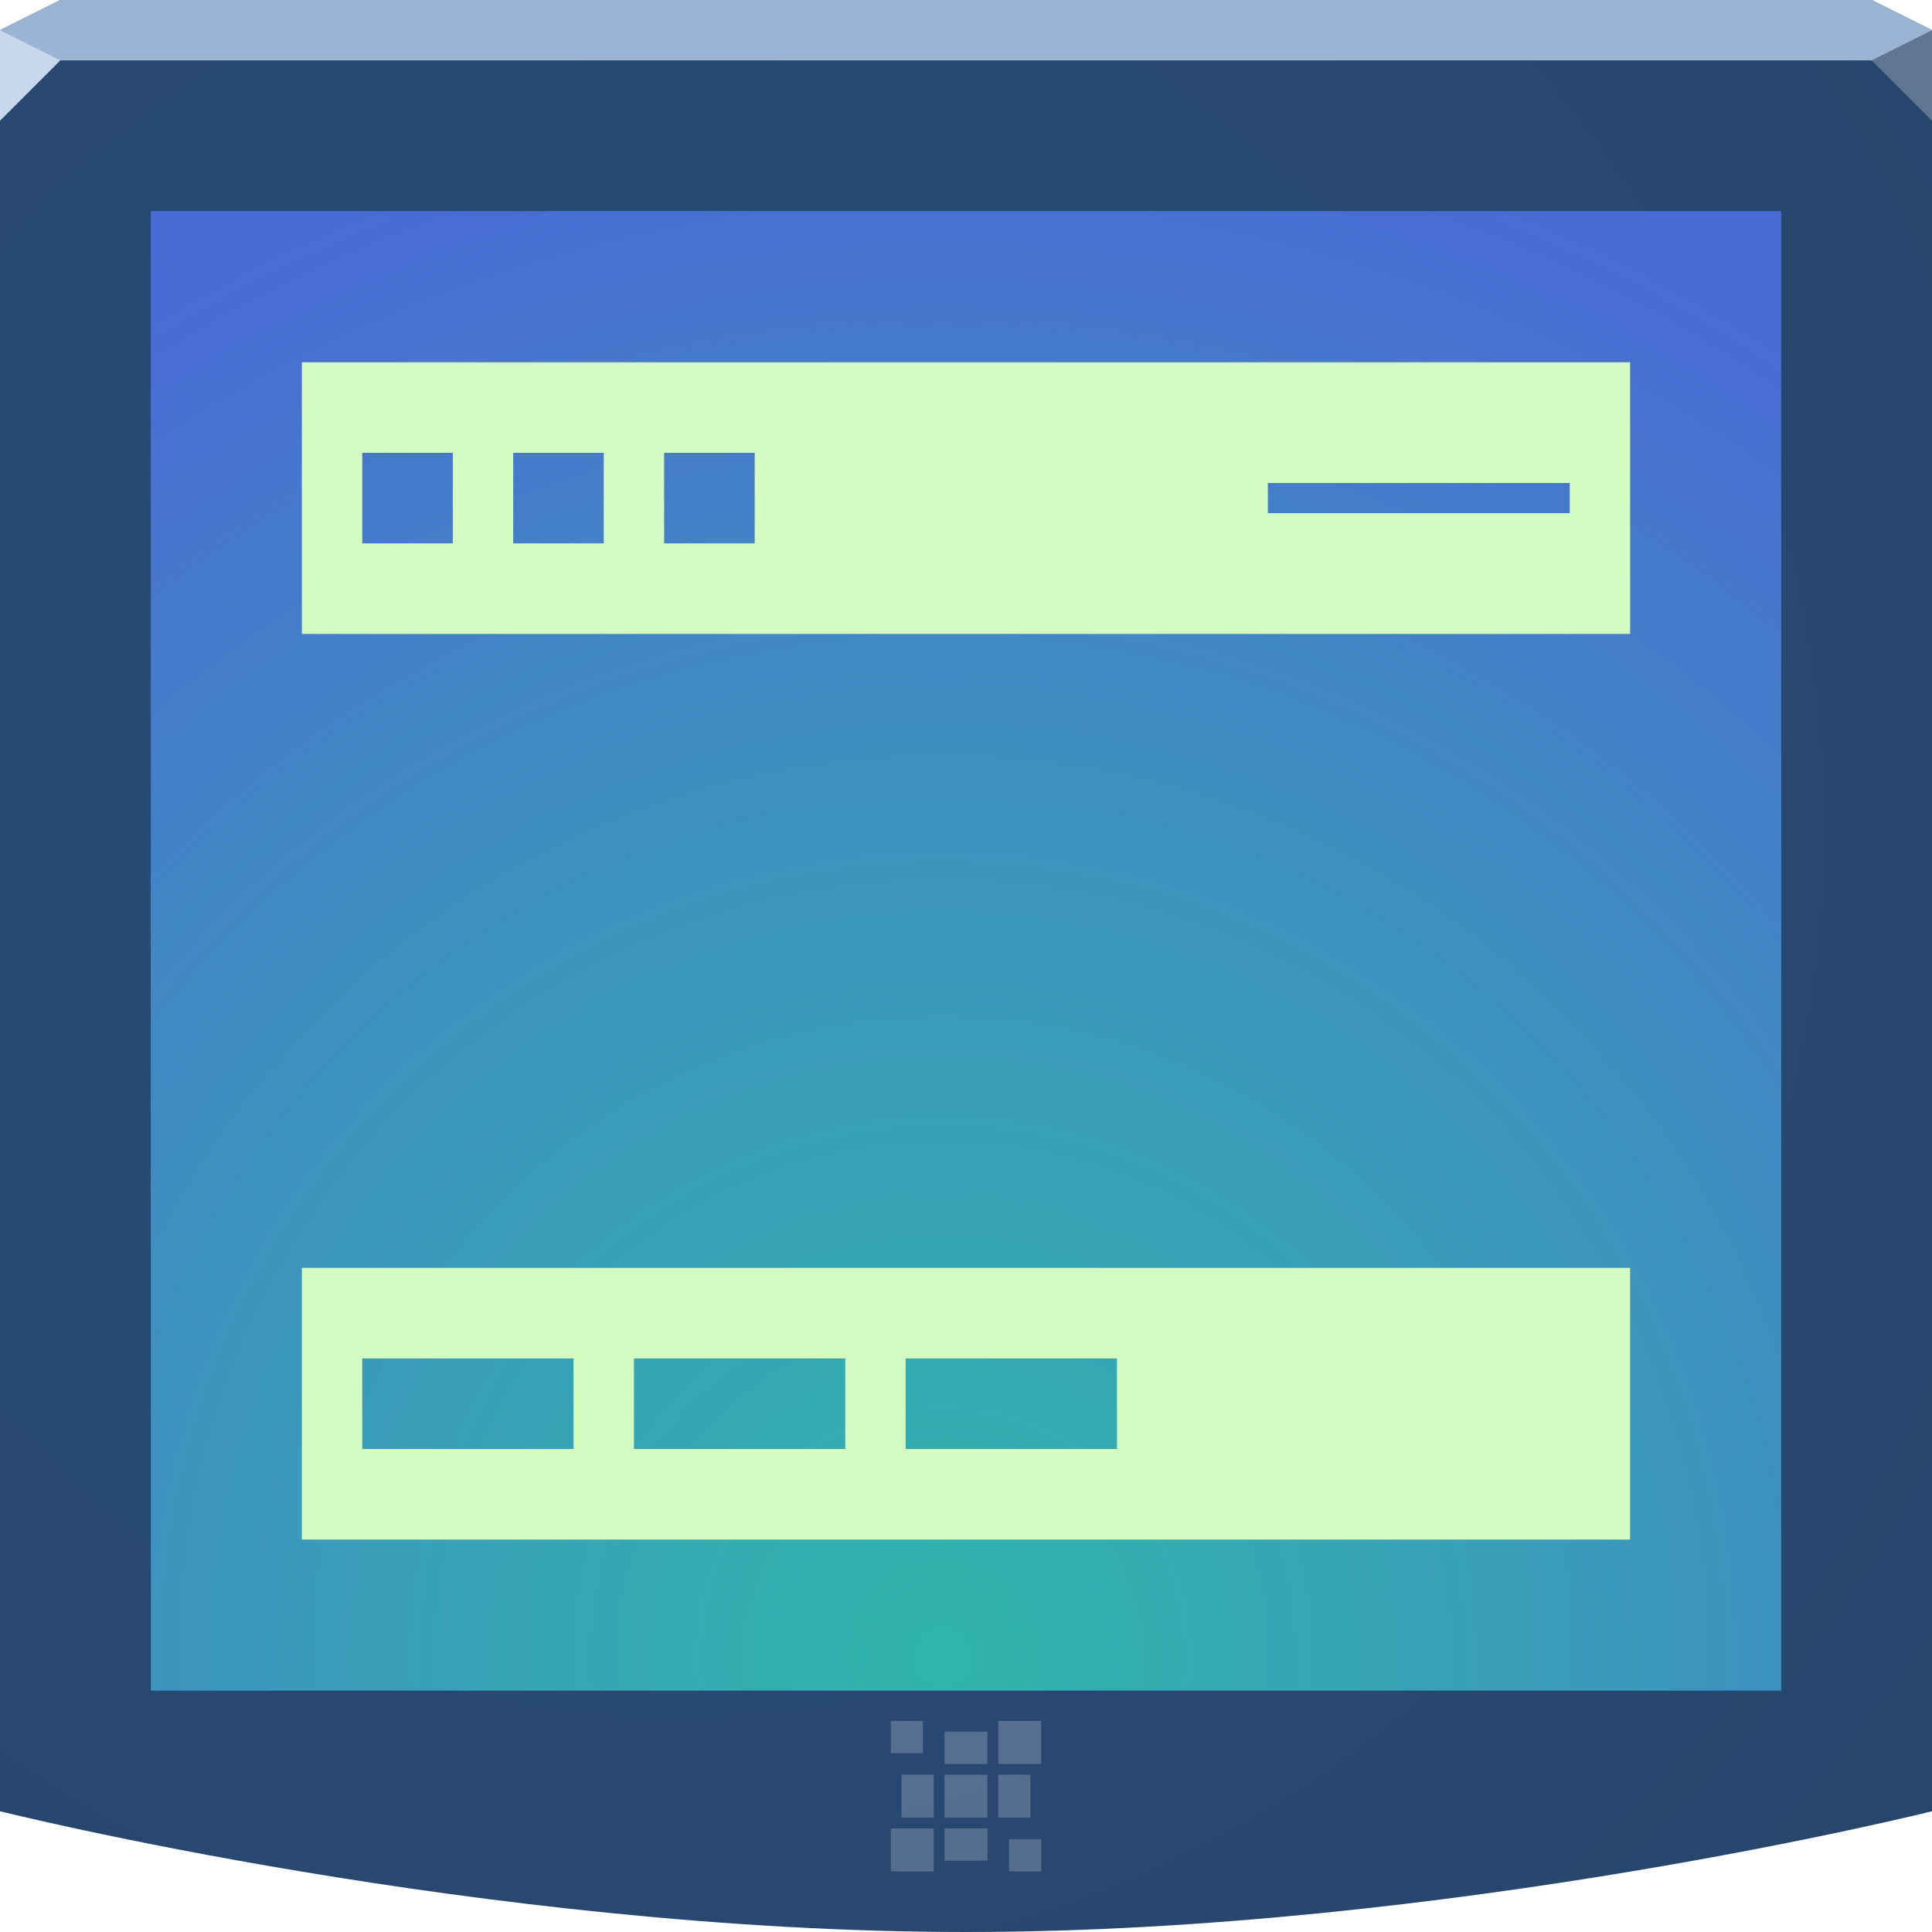
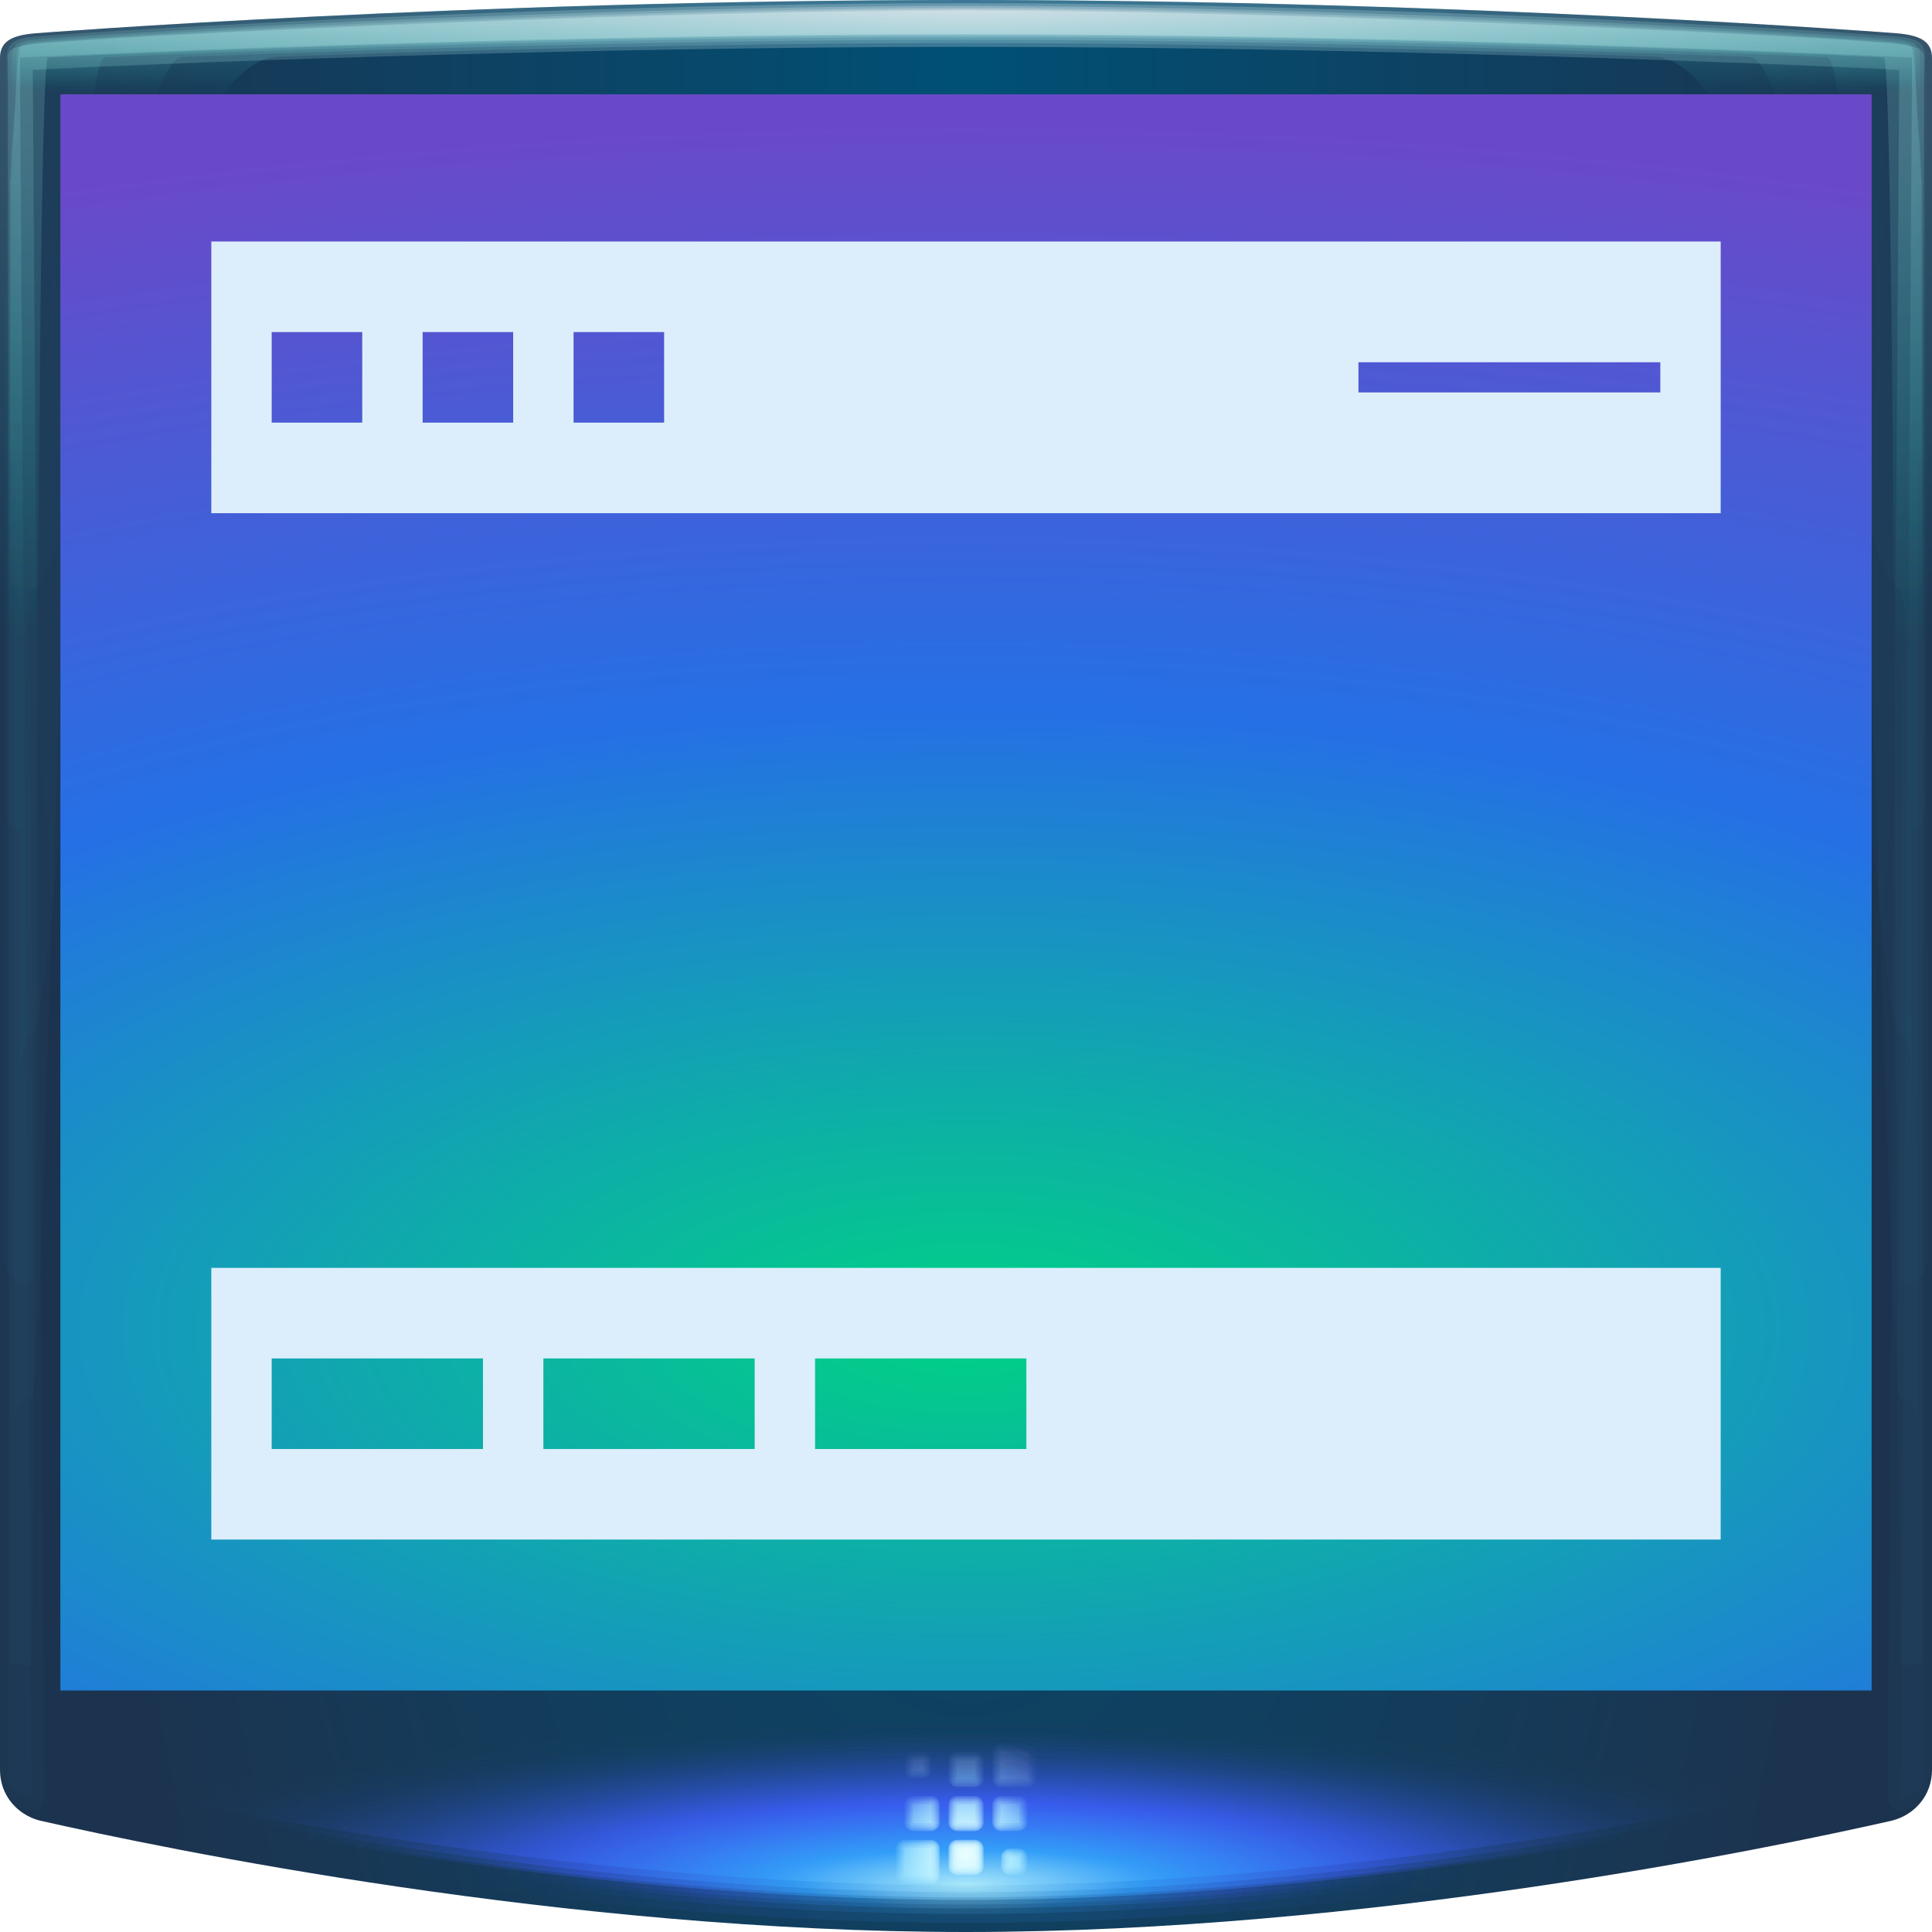
- <svg xmlns="http://www.w3.org/2000/svg" width="64" height="64" version="1.1">
+ <svg xmlns="http://www.w3.org/2000/svg" xmlns:xlink="http://www.w3.org/1999/xlink" width="64" height="64">
  <defs>
-     <radialGradient id="b" cx="18.161" cy="21.075" r="32" gradientTransform="matrix(1.8449,0,0,1.8449,-10.998,-11.484)" gradientUnits="userSpaceOnUse">
-       <stop stop-color="#294c79" offset="0" />
-       <stop stop-color="#27456a" offset="1" />
+     <radialGradient id="p" cx="30.023" cy="56.152" r="26" gradientTransform="matrix(3.5769 0 0 1.5385 -75.388 -42.387)" gradientUnits="userSpaceOnUse">
+       <stop stop-color="#00d284" offset="0" />
+       <stop stop-color="#2570e5" offset=".512" />
+       <stop stop-color="#6a49c8" offset="1" />
    </radialGradient>
-     <radialGradient id="a" cx="29.445" cy="61.742" r="26" gradientTransform="matrix(1.963,0,0,1.9945,-26.567,-68.247)" gradientUnits="userSpaceOnUse">
-       <stop stop-color="#37c198" stop-opacity=".745" offset="0" />
-       <stop stop-color="#4a6ad5" offset="1" />
+     <radialGradient id="d" cx="23.341" cy="8.189" r="32" gradientTransform="matrix(0 3.2648 -.99969 0 40.236 -73.423)" gradientUnits="userSpaceOnUse">
+       <stop stop-color="#005075" offset="0" />
+       <stop stop-color="#1c334f" offset="1" />
    </radialGradient>
+     <radialGradient id="e" cx="32" cy="89.864" r="30.457" gradientTransform="matrix(.57501 0 0 .17667 13.6 46.553)" gradientUnits="userSpaceOnUse" xlink:href="#a" />
+     <radialGradient id="f" cx="32" cy="89.864" r="30.457" gradientTransform="matrix(.80325 0 0 .17667 6.296 46.553)" gradientUnits="userSpaceOnUse" xlink:href="#a" />
+     <radialGradient id="g" cx="32" cy="89.864" r="30.457" gradientTransform="matrix(.82637 0 0 .17667 5.556 46.553)" gradientUnits="userSpaceOnUse" xlink:href="#a" />
+     <radialGradient id="h" cx="32" cy="89.864" r="30.457" gradientTransform="matrix(.91605 0 0 .17667 2.686 46.553)" gradientUnits="userSpaceOnUse" xlink:href="#a" />
+     <radialGradient id="i" cx="32" cy="89.864" r="30.457" gradientTransform="matrix(1.0446 0 0 .17667 -1.427 46.553)" gradientUnits="userSpaceOnUse" xlink:href="#a" />
+     <radialGradient id="j" cx="32" cy="60.947" r="2.327" gradientTransform="translate(-25.638 -48.375) scale(1.8012)" gradientUnits="userSpaceOnUse" xlink:href="#b" />
+     <radialGradient id="k" cx="32" cy="-1.79" r="31.746" gradientTransform="matrix(0 .08891 -2.797 0 26.993 -2.498)" gradientUnits="userSpaceOnUse" xlink:href="#c" />
+     <radialGradient id="l" cx="32" cy="-1.79" r="31.746" gradientTransform="matrix(0 .0843 -2.797 0 26.993 -2.35)" gradientUnits="userSpaceOnUse" xlink:href="#c" />
+     <radialGradient id="m" cx="32.513" cy="-1.79" r="31.746" gradientTransform="matrix(0 .68806 -2.797 0 26.993 -21.67)" gradientUnits="userSpaceOnUse" xlink:href="#c" />
+     <radialGradient id="n" cx="32" cy="-1.79" r="31.746" gradientTransform="matrix(0 .68806 -2.797 0 26.993 -21.67)" gradientUnits="userSpaceOnUse" xlink:href="#c" />
+     <radialGradient id="o" cx="32" cy="-1.79" r="31.746" gradientTransform="matrix(0 .09008 -2.797 0 26.993 -2.535)" gradientUnits="userSpaceOnUse" xlink:href="#c" />
+     <linearGradient id="a">
+       <stop stop-color="#aeeeff" offset="0" />
+       <stop stop-color="#34a3ff" stop-opacity=".929" offset=".217" />
+       <stop stop-color="#3d5fff" stop-opacity=".69" offset=".506" />
+       <stop stop-color="#153b5a" stop-opacity="0" offset="1" />
+     </linearGradient>
+     <linearGradient id="b">
+       <stop stop-color="#ebffff" stop-opacity=".757" offset="0" />
+       <stop stop-color="#a0ebff" stop-opacity=".106" offset=".591" />
+       <stop stop-color="#b197ff" stop-opacity="0" offset="1" />
+     </linearGradient>
+     <linearGradient id="c">
+       <stop stop-color="#fff" stop-opacity=".243" offset="0" />
+       <stop stop-color="#24ffee" stop-opacity=".017" offset="1" />
+     </linearGradient>
  </defs>
-   <path d="m0 1 2-1h60l2 1v59s-16 4-32 4-32-4-32-4z" color="#000000" fill="url(#b)" />
-   <path d="m0 1 2-1h60l2 1v1h-64z" color="#000000" fill="#9bb4d3" />
-   <path d="m64 4-2-2 2-1z" fill="#607794" />
-   <path d="m0 4 2-2-2-1z" fill="#c8d9ee" />
-   <path d="m5 7h54v49h-54z" color="#000000" fill="#1d8ee8" />
-   <path d="m5 7h54v49h-54z" color="#000000" fill="url(#a)" />
-   <path d="m29.508 57.008v1.068h1.068v-1.068zm3.559 0v1.424h1.424v-1.424zm-1.78 0.356v1.068h1.424v-1.068zm-1.424 1.424v1.424h1.068v-1.424zm1.424 0v1.424h1.424v-1.424zm1.78 0v1.424h1.068v-1.424zm-3.559 1.78v1.424h1.424v-1.424zm1.78 0v1.068h1.424v-1.068zm2.136 0.356v1.068h1.068v-1.068z" color="#000000" fill="#edeff3" fill-opacity=".232" />
-   <path d="m10 12v9h44v-9zm2 3h3v3h-3zm5 0h3v3h-3zm5 0h3v3h-3zm20 1h10v1h-10zm-32 26v9h44v-9zm2 3h7v3h-7zm9 0h7v3h-7zm9 0h7v3h-7z" color="#000000" fill="#d4fbc1" />
+   <path d="M32 0C15.365 0 1.182 1.102 1.182 1.102c-.87.07-1.182.313-1.182.83v56.7c0 .844.576 1.48 1.305 1.674C5.431 61.242 18.716 64 32 64s26.57-2.758 30.695-3.694c.729-.195 1.305-.83 1.305-1.673V1.932c0-.517-.312-.76-1.182-.83C62.818 1.102 48.635 0 32 0z" color="#000" fill="url(#d)" />
+   <g color="#000">
+     <g fill="url(#e)">
+       <path d="M1.543 55.727a1.243 1.243 0 0 0-1.242 1.242v1.664c0 .218.08.71.431 1.037.351.328.587.325.643.34a1.243 1.243 0 0 0 .049.014C5.572 60.964 18.786 63.7 32 63.7s26.428-2.736 30.576-3.676a1.243 1.243 0 0 0 .049-.014c.056-.015.291-.012.642-.34.351-.328.432-.82.432-1.037V56.97a1.243 1.243 0 0 0-1.242-1.242z" opacity=".118" />
+       <path d="M1.543 56.021a.948.948 0 0 0-.947.947v1.664c0 .182.064.567.338.823.273.255.464.256.52.271a.948.948 0 0 0 .036.008c4.137.937 17.336 3.67 30.51 3.67s26.373-2.733 30.51-3.67a.948.948 0 0 0 .037-.008c.056-.015.246-.016.52-.271.274-.256.338-.64.338-.823v-1.664a.948.948 0 0 0-.947-.947z" opacity=".153" />
+       <path d="M1.543 56.209a.76.76 0 0 0-.76.76v1.664c0 .159.055.474.28.683.224.21.384.212.439.227a.76.76 0 0 0 .03.008c4.128.935 17.32 3.666 30.468 3.666s26.34-2.73 30.47-3.666a.76.76 0 0 0 .029-.008c.055-.015.215-.017.439-.227.224-.21.28-.524.28-.683v-1.664a.76.76 0 0 0-.76-.76z" opacity=".203" />
+       <path d="M1.543 56.338a.63.63 0 0 0-.63.63v1.665c0 .143.047.412.237.59s.33.18.385.195a.63.63 0 0 0 .026.008c4.124.934 17.31 3.662 30.439 3.662s26.316-2.728 30.439-3.662a.63.63 0 0 0 .025-.008c.055-.015.194-.017.385-.195.19-.178.238-.447.238-.59v-1.664a.63.63 0 0 0-.63-.631z" opacity=".203" />
+     </g>
+     <path d="M1.543 56.49a.48.48 0 0 0-.479.479v1.664c0 .125.039.337.19.478.151.141.266.148.32.162a.48.48 0 0 0 .02.004c4.118.933 17.298 3.658 30.406 3.658s26.288-2.725 30.406-3.658a.48.48 0 0 0 .02-.004c.054-.014.169-.02.32-.162.15-.141.19-.353.19-.478v-1.664a.48.48 0 0 0-.48-.479z" fill="url(#f)" opacity=".468" />
+     <path d="M1.543 56.574a.394.394 0 0 0-.395.395v1.664c0 .115.036.295.165.416.128.12.23.128.285.142a.394.394 0 0 0 .013.004c4.115.932 17.292 3.656 30.39 3.656 13.096 0 26.273-2.724 30.388-3.656a.394.394 0 0 0 .014-.004c.055-.014.156-.022.285-.142a.584.584 0 0 0 .164-.416v-1.664a.394.394 0 0 0-.394-.395z" fill="url(#g)" opacity=".468" />
+     <path d="M1.543 56.744a.224.224 0 0 0-.225.225v1.664c0 .094.025.214.11.293.084.078.159.087.213.101a.224.224 0 0 0 .01.002c4.107.93 17.276 3.653 30.35 3.653s26.241-2.722 30.35-3.653a.224.224 0 0 0 .01-.002c.053-.014.128-.023.212-.101a.401.401 0 0 0 .11-.293v-1.664a.224.224 0 0 0-.225-.225z" fill="url(#h)" opacity=".515" />
+     <path d="M1.543 56.969v1.664c0 .135.049.149.156.178 4.1.928 17.26 3.646 30.301 3.646s26.202-2.718 30.301-3.646c.108-.03.156-.043.156-.178V56.97z" fill="url(#i)" opacity=".518" />
+   </g>
+   <g fill="url(#j)" stroke-width=".291">
+     <path class="ColorScheme-Text" d="M33.164 57.748a.29.29 0 0 0-.29.29v.874c0 .16.129.29.29.29h.873a.29.29 0 0 0 .29-.29v-.873a.29.29 0 0 0-.29-.291zm-2.909.29a.29.29 0 0 0-.29.292v.29c0 .162.129.292.29.292h.291a.29.29 0 0 0 .29-.291v-.291a.29.29 0 0 0-.29-.291zm1.455 0a.29.29 0 0 0-.291.292v.582c0 .16.13.29.29.29h.582a.29.29 0 0 0 .291-.29v-.582a.29.29 0 0 0-.29-.291zm-1.455 1.455a.29.29 0 0 0-.29.291v.582c0 .161.129.29.29.29h.582a.29.29 0 0 0 .29-.29v-.582a.29.29 0 0 0-.29-.29zm1.455 0a.29.29 0 0 0-.291.291v.582c0 .161.13.29.29.29h.582a.29.29 0 0 0 .291-.29v-.582a.29.29 0 0 0-.29-.29zm1.454 0a.29.29 0 0 0-.291.291v.582c0 .161.13.29.29.29h.583a.29.29 0 0 0 .29-.29v-.582a.29.29 0 0 0-.29-.29zm-3.2 1.455a.29.29 0 0 0-.29.29v.873c0 .161.129.291.29.291h.873a.29.29 0 0 0 .29-.29v-.873a.29.29 0 0 0-.29-.291zm1.745 0a.29.29 0 0 0-.29.29v.582c0 .162.13.291.29.291h.582a.29.29 0 0 0 .291-.29v-.582a.29.29 0 0 0-.29-.291zm1.746.29a.29.29 0 0 0-.291.291v.291c0 .162.13.291.29.291h.292a.29.29 0 0 0 .29-.29v-.292a.29.29 0 0 0-.29-.29z" color="#090d11" opacity=".653" />
+     <path d="M33.164 57.793a.245.245 0 0 0-.246.246v.873c0 .137.109.246.246.246h.873a.243.243 0 0 0 .244-.246v-.873a.243.243 0 0 0-.244-.246zm-2.91.291a.245.245 0 0 0-.246.246v.291c0 .137.109.246.246.246h.29a.245.245 0 0 0 .247-.246v-.29a.245.245 0 0 0-.246-.247zm1.455 0a.245.245 0 0 0-.246.246v.582c0 .137.109.246.246.246h.582a.245.245 0 0 0 .246-.246v-.582a.245.245 0 0 0-.246-.246zm-1.455 1.455a.243.243 0 0 0-.246.244v.582c0 .137.109.246.246.246h.582a.245.245 0 0 0 .246-.246v-.582a.243.243 0 0 0-.246-.244zm1.455 0a.243.243 0 0 0-.246.244v.582c0 .137.109.246.246.246h.582a.245.245 0 0 0 .246-.246v-.582a.243.243 0 0 0-.246-.244zm1.455 0a.243.243 0 0 0-.246.244v.582c0 .137.109.246.246.246h.582a.245.245 0 0 0 .246-.246v-.582a.243.243 0 0 0-.246-.244zm-3.201 1.453a.243.243 0 0 0-.244.246v.873c0 .138.107.246.244.246h.873a.245.245 0 0 0 .246-.246v-.873a.245.245 0 0 0-.246-.246zm1.746 0a.245.245 0 0 0-.246.246v.582c0 .137.109.246.246.246h.582a.245.245 0 0 0 .246-.246v-.582a.245.245 0 0 0-.246-.246zm1.746.291a.245.245 0 0 0-.246.246v.291c0 .137.109.246.246.246h.291a.245.245 0 0 0 .246-.246v-.29a.245.245 0 0 0-.246-.247z" color="#090d11" opacity=".653" />
+     <path d="M33.164 57.852a.186.186 0 0 0-.188.188v.873c0 .105.083.187.188.187h.873a.183.183 0 0 0 .186-.187v-.874a.183.183 0 0 0-.186-.187zm-2.91.291a.186.186 0 0 0-.188.188v.29c0 .106.083.188.188.188h.29a.186.186 0 0 0 .188-.187v-.291a.186.186 0 0 0-.187-.188zm1.455 0a.186.186 0 0 0-.188.188v.582c0 .105.083.187.188.187h.582a.186.186 0 0 0 .187-.187v-.582a.186.186 0 0 0-.187-.188zm-1.455 1.455a.183.183 0 0 0-.188.186v.582c0 .105.083.187.188.187h.582a.186.186 0 0 0 .187-.187v-.582a.183.183 0 0 0-.187-.186zm1.455 0a.183.183 0 0 0-.188.186v.582c0 .105.083.187.188.187h.582a.186.186 0 0 0 .187-.187v-.582a.183.183 0 0 0-.187-.186zm1.455 0a.183.183 0 0 0-.188.186v.582c0 .105.083.187.188.187h.582a.186.186 0 0 0 .188-.187v-.582a.183.183 0 0 0-.188-.186zm-3.201 1.453a.183.183 0 0 0-.186.188v.873c0 .106.08.187.186.187h.873a.186.186 0 0 0 .187-.187v-.873a.186.186 0 0 0-.187-.188zm1.746 0a.186.186 0 0 0-.188.188v.582c0 .105.083.187.188.187h.582a.186.186 0 0 0 .187-.187v-.582a.186.186 0 0 0-.187-.188zm1.746.291a.186.186 0 0 0-.188.188v.29c0 .106.083.188.188.188h.291a.186.186 0 0 0 .188-.187v-.291a.186.186 0 0 0-.188-.188z" color="#090d11" opacity=".653" />
+     <path d="M33.164 57.9c-.08 0-.139.06-.139.139v.873c0 .079.06.138.139.138h.873c.08 0 .137-.057.137-.138v-.873a.133.133 0 0 0-.137-.139zm-2.91.291c-.08 0-.139.06-.139.139v.29c0 .08.06.14.139.14h.29c.08 0 .14-.06.14-.14v-.29c0-.08-.06-.139-.14-.139zm1.455 0c-.08 0-.139.06-.139.139v.582c0 .079.06.138.139.138h.582c.08 0 .139-.059.139-.138v-.582c0-.08-.06-.139-.14-.139zm-1.455 1.455a.133.133 0 0 0-.139.137v.582c0 .08.06.139.139.139h.582c.08 0 .139-.06.139-.14v-.581a.133.133 0 0 0-.14-.137zm1.455 0a.133.133 0 0 0-.139.137v.582c0 .08.06.139.139.139h.582c.08 0 .139-.06.139-.14v-.581a.133.133 0 0 0-.14-.137zm1.455 0a.133.133 0 0 0-.139.137v.582c0 .08.06.139.139.139h.582c.08 0 .139-.06.139-.14v-.581a.133.133 0 0 0-.139-.137zM29.963 61.1a.133.133 0 0 0-.137.139v.873c0 .08.057.139.137.139h.873c.08 0 .139-.06.139-.14v-.872c0-.08-.06-.139-.14-.139zm1.746 0c-.08 0-.139.06-.139.139v.582c0 .08.06.139.139.139h.582c.08 0 .139-.06.139-.14v-.581c0-.08-.06-.139-.14-.139zm1.746.291c-.08 0-.139.06-.139.139v.29c0 .08.06.14.139.14h.291c.08 0 .139-.06.139-.14v-.29c0-.08-.06-.139-.139-.139z" color="#090d11" opacity=".653" />
+     <path d="M33.164 57.955c-.053 0-.084.03-.084.084v.873c0 .053.03.084.084.084h.873c.054 0 .082-.028.082-.084v-.873c0-.056-.028-.084-.082-.084zm-2.91.291c-.054 0-.084.03-.084.084v.291c0 .053.03.084.084.084h.29c.054 0 .085-.03.085-.084v-.291c0-.053-.03-.084-.084-.084zm1.455 0c-.053 0-.084.03-.084.084v.582c0 .053.03.084.084.084h.582c.053 0 .084-.03.084-.084v-.582c0-.053-.03-.084-.084-.084zm-1.455 1.455c-.056 0-.084.028-.084.082v.582c0 .054.03.084.084.084h.582c.053 0 .084-.03.084-.084v-.582c0-.054-.028-.082-.084-.082zm1.455 0c-.056 0-.084.028-.084.082v.582c0 .054.03.084.084.084h.582c.053 0 .084-.03.084-.084v-.582c0-.054-.028-.082-.084-.082zm1.455 0c-.056 0-.084.028-.084.082v.582c0 .054.03.084.084.084h.582c.053 0 .084-.03.084-.084v-.582c0-.054-.028-.082-.084-.082zm-3.201 1.453c-.054 0-.082.028-.082.084v.873c0 .056.028.084.082.084h.873c.053 0 .084-.03.084-.084v-.873c0-.053-.03-.084-.084-.084zm1.746 0c-.054 0-.084.03-.084.084v.582c0 .054.03.084.084.084h.582c.053 0 .084-.03.084-.084v-.582c0-.053-.03-.084-.084-.084zm1.746.291c-.053 0-.084.03-.084.084v.291c0 .054.03.084.084.084h.291c.053 0 .084-.03.084-.084v-.29c0-.054-.03-.085-.084-.085z" color="#090d11" opacity=".653" />
+     <path d="M33.164 58.016c-.015 0-.018.003-.02.004 0 .001-.003.004-.003.02v.872c0 .016.002.019.003.02.002.001.005.004.02.004h.873c.017 0 .018-.002.018-.002s.004-.004.004-.022v-.873c0-.018-.004-.021-.004-.021s-.001-.002-.018-.002zm-2.91.291c-.015 0-.019.003-.02.004 0 .001-.004.004-.004.02v.29c0 .016.003.019.004.02.001.001.005.004.02.004h.29c.016 0 .02-.003.02-.004.002-.001.004-.004.004-.02v-.29c0-.016-.003-.019-.004-.02 0-.001-.004-.004-.02-.004zm1.455 0c-.015 0-.018.003-.02.004 0 .001-.004.004-.004.02v.581c0 .016.003.019.004.02.002.001.005.004.02.004h.582c.015 0 .018-.003.02-.004 0-.001.003-.004.003-.02v-.582c0-.015-.002-.018-.004-.02 0 0-.004-.003-.02-.003zm-1.455 1.455c-.018 0-.022.004-.022.004s-.002.001-.002.018v.582c0 .015.003.018.004.02.001 0 .005.003.02.003h.582c.015 0 .018-.003.02-.004 0-.001.003-.004.003-.02v-.581c0-.017-.002-.018-.002-.018s-.003-.004-.021-.004zm1.455 0c-.018 0-.022.004-.022.004s-.002.001-.002.018v.582c0 .015.003.018.004.02.002 0 .005.003.02.003h.582c.015 0 .018-.003.02-.004 0-.001.003-.004.003-.02v-.581c0-.017-.002-.018-.002-.018s-.003-.004-.021-.004zm1.455 0c-.018 0-.022.004-.021.004 0 0-.002.001-.002.018v.582c0 .015.002.018.003.02.002 0 .005.003.02.003h.582c.015 0 .018-.003.02-.004 0-.001.003-.004.003-.02v-.581c0-.017-.002-.018-.002-.018s-.003-.004-.021-.004zm-3.201 1.453c-.017 0-.018.002-.018.002s-.004.004-.004.022v.873c0 .018.004.021.004.021s.001.002.018.002h.873c.015 0 .018-.003.02-.004 0 0 .003-.004.003-.02v-.872c0-.016-.003-.019-.004-.02 0-.001-.004-.004-.02-.004zm1.746 0c-.015 0-.018.003-.02.004 0 .001-.004.004-.004.02v.582c0 .015.003.018.004.02.002 0 .005.003.02.003h.582c.015 0 .018-.003.02-.004 0-.001.003-.004.003-.02v-.581c0-.016-.002-.019-.004-.02 0-.001-.004-.004-.02-.004zm1.746.291c-.015 0-.018.003-.02.004 0 .001-.003.004-.003.02v.29c0 .016.002.02.003.02.002.001.005.004.02.004h.291c.015 0 .018-.003.02-.004 0-.001.003-.004.003-.02v-.29c0-.016-.002-.019-.003-.02-.002-.001-.005-.004-.02-.004z" color="#090d11" />
+   </g>
+   <g paint-order="fill markers stroke">
+     <path d="M32 .104c-8.765 0-19.154.42-24.351.712-3.98.197-6.481.395-6.514.4-.64.05-.884.225-.91.592C.21 1.81.199 4.292.187 8.015.176 11.738.167 16.7.158 21.663c-.01 4.963-.032 9.929-.034 13.65-.005 3.725-.008 6.208-.013 6.212-.005.342.132.628.336.844.088.05.185.099.302.135a.279.279 0 0 0 .357-.262c0 .005-.02-2.498-.045-6.248l-.089-13.77C.94 17.215.906 29.287.881 25.532c-.025-3.662-.014-6.08.192-6.031 1.251-.065 4.21-17.51 8.138-17.626 4.911-.17 14.041-.45 22.79-.45 8.747 0 17.877.28 22.788.45 3.929.117 6.888 17.56 8.139 17.626.206-.048.217 2.37.192 6.03-.025 3.756-.058-8.316-.092-3.309l-.088 13.771c-.025 3.75-.045 6.253-.045 6.248a.279.279 0 0 0 .357.263c.117-.037.214-.086.302-.136.204-.216.34-.502.335-.844-.004-.004-.007-2.487-.013-6.212-.002-3.722-.023-8.687-.034-13.65-.008-4.963-.017-9.926-.027-13.648-.012-3.723-.024-6.204-.04-6.207-.025-.367-.27-.541-.91-.593-.032-.004-2.534-.202-6.513-.399C51.155.523 40.766.104 32 .104" fill="url(#k)" />
+     <path d="M32 .194c-9.15 0-21.847.542-26.676.85-2.564.129-4.169.26-4.23.27-.441.035-.628.15-.675.388C.39 1.707.367 3.275.345 5.628c-.018 2.353-.035 5.49-.05 8.625-.02 3.137-.06 6.277-.064 8.628C.22 25.24.215 26.81.207 26.818c-.01.22.072.406.196.548a.907.907 0 0 0 .174.117.158.158 0 0 0 .147-.012c.045-.035.07-.063.07-.12 0 .01-.015-1.57-.031-3.928-.015-2.37-.032-5.53-.052-8.69C.689 11.571.668 40.175.653 37.805c-.016-2.195.025-3.615.409-3.525.79-.04 2.515-32.32 4.994-32.394 4.307-.171 15.41-.57 25.943-.57 10.533 0 21.637.399 25.943.57 2.48.074 4.206 32.353 4.995 32.394.383-.09.425 1.33.409 3.525-.016 2.37-.037-26.234-.058-23.074-.02 3.16-.037 6.32-.052 8.691-.016 2.358-.031 3.937-.032 3.928 0 .057.026.085.07.12a.158.158 0 0 0 .148.012.907.907 0 0 0 .174-.117.768.768 0 0 0 .196-.548c-.009-.008-.014-1.579-.024-3.937-.004-2.35-.044-5.491-.063-8.628-.017-3.136-.033-6.272-.052-8.625-.021-2.353-.044-3.92-.074-3.926-.047-.238-.233-.353-.674-.389-.061-.009-1.666-.14-4.23-.268-4.829-.309-17.526-.85-26.676-.85" fill="url(#l)" />
+     <path d="M32 0C15.365 0 1.182 1.102 1.182 1.102c-.87.07-1.182.313-1.182.83v56.7c0 .483.2.885.498 1.188.134.063.278.116.45.156a.423.423 0 0 0 .52-.414l-.382-57.25c3.576-.185 17.572-.76 30.914-.76 13.343 0 27.34.575 30.914.76l-.38 57.25a.423.423 0 0 0 .519.414c.172-.04.316-.093.45-.156A1.67 1.67 0 0 0 64 58.633V1.932c0-.517-.311-.76-1.181-.83C62.819 1.102 48.636 0 32 0z" fill="url(#m)" />
+     <path d="M32 .348c-9.807 0-26.454.752-30.652 1.088-.143.011-.213.029-.322.044-.102.01-.19.023-.274.04-.052.01-.093.015-.133.025-.033.01-.062.02-.091.031-.035.013-.108.031-.114.037-.017.019-.027.03-.043.043-.017.014-.03.029-.043.043-.019.02-.03.058-.043.086-.004.015-.021.027-.021.043v.047c-.002.017-.01.02-.01.041h.01v56.887c0 .313.093.6.78.762L.66 1.907c3.272-.175 17.753-.778 31.34-.778s28.067.603 31.34.778l-.383 57.658c.686-.161.779-.449.779-.762V1.916h.01c0-.021-.008-.024-.01-.041v-.047c0-.016-.017-.028-.021-.043-.012-.028-.024-.066-.043-.086-.014-.014-.026-.03-.043-.043-.016-.014-.026-.024-.043-.043-.006-.006-.079-.024-.114-.037a1.09 1.09 0 0 0-.091-.031c-.04-.01-.08-.015-.133-.025a2.458 2.458 0 0 0-.274-.04c-.109-.015-.179-.033-.322-.044C58.454 1.1 41.808.348 32.001.348z" fill="url(#n)" />
+     <path d="M32 .321c-9.694 0-25.659.717-29.967 1.047-.56.032-.895.07-.996.084-.16.013-.265.044-.343.099-.048.01-.086.284-.122.698-.031.413-.058.963-.085 1.513-.032.551-.1 1.108-.105 1.518-.016.422-.025.702-.04.715a.215.215 0 0 0-.001.13.278.278 0 0 0-.006.091c.006.016 0 .025.008.034.008-.006.012.028.012.018-.002.016-.01-.255-.014-.644-.001-.408.002-.953 0-1.498C.336 3.58.332 55.59.33 55.182c-.003-.12.08-.126.715.023.136-.008.117-53.29.544-53.302C5.041 1.728 18.94 1.16 32 1.16c13.06 0 26.957.567 30.408.742.428.012.409 53.295.545 53.302.634-.15.718-.142.715-.023-.003.409-.006-51.601-.01-51.056-.003.545.001 1.09 0 1.498a14.7 14.7 0 0 1-.014.644c0 .01.004-.024.012-.018.008-.009.002-.018.007-.034a.277.277 0 0 0-.005-.091.215.215 0 0 0-.002-.13c-.014-.013-.023-.293-.04-.715-.005-.41-.072-.967-.104-1.518-.027-.55-.054-1.1-.085-1.513-.036-.414-.074-.688-.123-.698-.077-.055-.182-.086-.342-.1-.101-.014-.436-.051-.996-.083C57.658 1.038 41.693.321 31.999.321" fill="url(#n)" />
+     <path d="M32 .267c-9.463 0-24.046.643-28.574.964-1.409.073-2.28.15-2.365.162-.28.023-.418.09-.483.222-.04.008-.072.83-.102 2.064a692.99 692.99 0 0 0-.07 4.523C.378 9.848.322 11.498.317 12.73c-.013 1.241-.021 2.068-.033 2.078a.434.434 0 0 0 .082.307c.016.03.04.072.07.103.027.018.044.02.067.014.024-.019.037-.011.037-.04-.001.012-.013-.812-.021-2.034-.008-1.24-.013-2.89-.023-4.543-.01-1.652-.022 40.452-.03 39.213-.008-.998.058-1.603.586-1.479.412-.021 1.132-44.414 2.428-44.453 3.813-.173 16.529-.67 28.519-.67 11.99 0 24.706.497 28.519.67 1.296.039 2.015 44.431 2.428 44.453.528-.124.594.481.585 1.48-.008 1.238-.019-40.866-.03-39.214-.01 1.652-.015 3.304-.022 4.543-.009 1.222-.02 2.047-.022 2.033 0 .03.014.022.037.04.023.007.04.005.067-.013a.452.452 0 0 0 .07-.103.434.434 0 0 0 .082-.307c-.012-.01-.02-.837-.033-2.078-.004-1.232-.06-2.882-.087-4.528a692.8 692.8 0 0 0-.07-4.523c-.03-1.235-.062-2.056-.103-2.064-.064-.132-.203-.2-.483-.222-.084-.012-.956-.09-2.365-.162C56.046.91 41.463.267 32 .267" fill="url(#o)" />
+   </g>
+   <path d="M2 3.125V56h60V3.125z" color="#000" fill="url(#p)" />
+   <path d="M7 8v9h50V8zm2 3h3v3H9zm5 0h3v3h-3zm5 0h3v3h-3zm26 1h10v1H45zM7 42v9h50v-9zm2 3h7v3H9zm9 0h7v3h-7zm9 0h7v3h-7z" color="#000" fill="#dceefb" style="-inkscape-stroke:none;font-variation-settings:normal" />
</svg>
